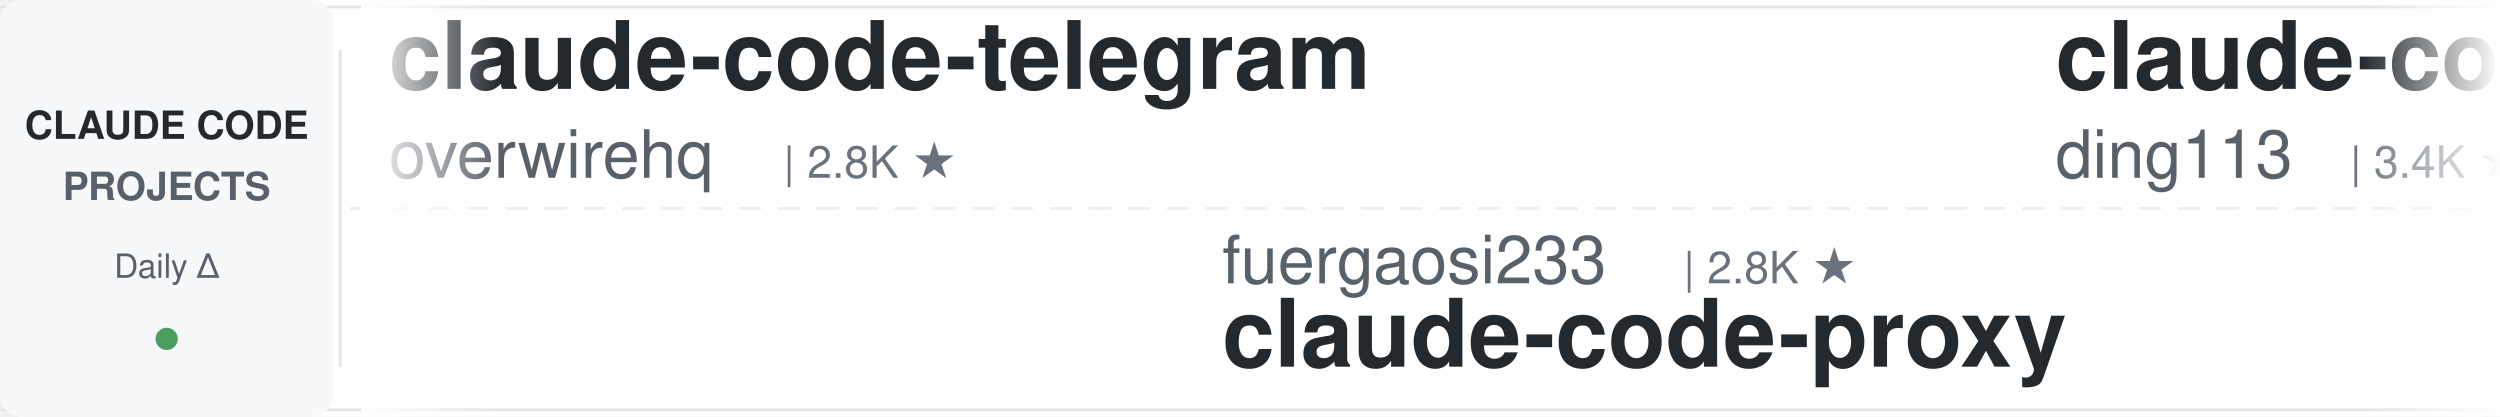
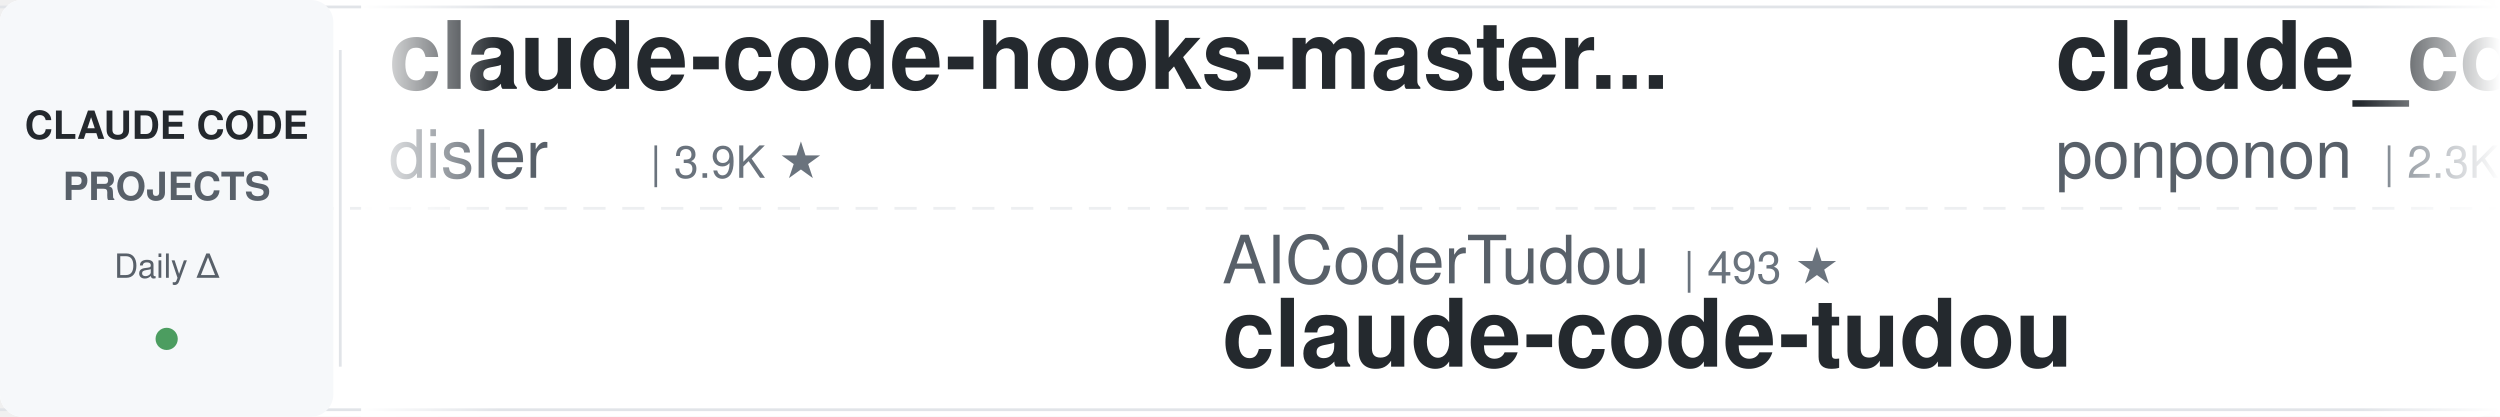
<svg xmlns="http://www.w3.org/2000/svg" width="900" height="150">
  <defs>
    <linearGradient id="leftFade" x1="0%" y1="0%" x2="100%" y2="0%">
      <stop offset="0%" style="stop-color:#ffffff;stop-opacity:1" />
      <stop offset="100%" style="stop-color:#ffffff;stop-opacity:0" />
    </linearGradient>
    <linearGradient id="rightFade" x1="0%" y1="0%" x2="100%" y2="0%">
      <stop offset="0%" style="stop-color:#ffffff;stop-opacity:0" />
      <stop offset="100%" style="stop-color:#ffffff;stop-opacity:1" />
    </linearGradient>
  </defs>
  <rect width="900" height="150" fill="#ffffff" rx="8" />
  <rect x="0" y="2" width="900" height="1" fill="#e1e4e8" />
  <rect x="0" y="147" width="900" height="1" fill="#e1e4e8" />
  <line x1="0" y1="75" x2="900" y2="75" stroke="#e1e4e8" stroke-width="1" stroke-dasharray="8 6" opacity="0.6" />
  <rect x="0" y="0" width="120" height="150" fill="#f6f8fa" rx="8" />
  <text x="60" y="50" font-family="-apple-system, BlinkMacSystemFont, 'Segoe UI', Helvetica, Arial, sans-serif" font-size="14" font-weight="600" fill="#24292e" text-anchor="middle">CLAUDE CODE</text>
  <text x="60" y="72" font-family="-apple-system, BlinkMacSystemFont, 'Segoe UI', Helvetica, Arial, sans-serif" font-size="14" font-weight="600" fill="#586069" text-anchor="middle">PROJECTS</text>
  <text x="60" y="100" font-family="-apple-system, BlinkMacSystemFont, 'Segoe UI', Helvetica, Arial, sans-serif" font-size="12" font-weight="500" fill="#586069" text-anchor="middle">Daily Δ</text>
  <circle cx="60" cy="122" r="4" fill="#22863a" opacity="0.8" />
  <rect x="122" y="18" width="1" height="114" fill="#e1e4e8" />
  <clipPath id="tickerClip">
    <rect x="130" y="0" width="770" height="150" />
  </clipPath>
  <g clip-path="url(#tickerClip)">
    <g id="tickerItems">
      <animateTransform attributeName="transform" attributeType="XML" type="translate" from="0 0" to="-3000 0" dur="54s" repeatCount="indefinite" />
      <g transform="translate(0, 0)">
-         <text x="140" y="32" font-family="-apple-system, BlinkMacSystemFont, 'Segoe UI', Helvetica, Arial, sans-serif" font-size="34" font-weight="600" fill="#24292e">claude-code-telegram</text>
-         <text x="140" y="64" font-family="-apple-system, BlinkMacSystemFont, 'Segoe UI', Helvetica, Arial, sans-serif" font-size="24" font-weight="400" fill="#586069">overwirehq</text>
-         <text x="282" y="64" font-family="-apple-system, BlinkMacSystemFont, 'Segoe UI', Helvetica, Arial, sans-serif" font-size="16" font-weight="500" fill="#6a737d">| 2.8K ★</text>
+         <text x="140" y="32" font-family="-apple-system, BlinkMacSystemFont, 'Segoe UI', Helvetica, Arial, sans-serif" font-size="34" font-weight="600" fill="#24292e">claude-code-hooks-master...</text>
+         <text x="140" y="64" font-family="-apple-system, BlinkMacSystemFont, 'Segoe UI', Helvetica, Arial, sans-serif" font-size="24" font-weight="400" fill="#586069">disler</text>
+         <text x="234" y="64" font-family="-apple-system, BlinkMacSystemFont, 'Segoe UI', Helvetica, Arial, sans-serif" font-size="16" font-weight="500" fill="#6a737d">| 3.9K ★</text>
      </g>
      <g transform="translate(300, 0)">
+         <text x="140" y="102" font-family="-apple-system, BlinkMacSystemFont, 'Segoe UI', Helvetica, Arial, sans-serif" font-size="24" font-weight="400" fill="#586069">AICoderTudou</text>
+         <text x="306" y="102" font-family="-apple-system, BlinkMacSystemFont, 'Segoe UI', Helvetica, Arial, sans-serif" font-size="16" font-weight="500" fill="#6a737d">| 493 ★</text>
+         <text x="140" y="132" font-family="-apple-system, BlinkMacSystemFont, 'Segoe UI', Helvetica, Arial, sans-serif" font-size="34" font-weight="600" fill="#24292e">claude-code-tudou</text>
+       </g>
+       <g transform="translate(600, 0)">
+         <text x="140" y="32" font-family="-apple-system, BlinkMacSystemFont, 'Segoe UI', Helvetica, Arial, sans-serif" font-size="34" font-weight="600" fill="#24292e">claude_code_src</text>
+         <text x="140" y="64" font-family="-apple-system, BlinkMacSystemFont, 'Segoe UI', Helvetica, Arial, sans-serif" font-size="24" font-weight="400" fill="#586069">ponponon</text>
+         <text x="258" y="64" font-family="-apple-system, BlinkMacSystemFont, 'Segoe UI', Helvetica, Arial, sans-serif" font-size="16" font-weight="500" fill="#6a737d">| 2.3K ★</text>
+       </g>
+       <g transform="translate(900, 0)">
        <text x="140" y="102" font-family="-apple-system, BlinkMacSystemFont, 'Segoe UI', Helvetica, Arial, sans-serif" font-size="24" font-weight="400" fill="#586069">fuergaosi233</text>
        <text x="306" y="102" font-family="-apple-system, BlinkMacSystemFont, 'Segoe UI', Helvetica, Arial, sans-serif" font-size="16" font-weight="500" fill="#6a737d">| 2.8K ★</text>
        <text x="140" y="132" font-family="-apple-system, BlinkMacSystemFont, 'Segoe UI', Helvetica, Arial, sans-serif" font-size="34" font-weight="600" fill="#24292e">claude-code-proxy</text>
      </g>
-       <g transform="translate(600, 0)">
-         <text x="140" y="32" font-family="-apple-system, BlinkMacSystemFont, 'Segoe UI', Helvetica, Arial, sans-serif" font-size="34" font-weight="600" fill="#24292e">claude-code-hub</text>
-         <text x="140" y="64" font-family="-apple-system, BlinkMacSystemFont, 'Segoe UI', Helvetica, Arial, sans-serif" font-size="24" font-weight="400" fill="#586069">ding113</text>
-         <text x="246" y="64" font-family="-apple-system, BlinkMacSystemFont, 'Segoe UI', Helvetica, Arial, sans-serif" font-size="16" font-weight="500" fill="#6a737d">| 3.4K ★</text>
-       </g>
-       <g transform="translate(900, 0)">
-         <text x="140" y="102" font-family="-apple-system, BlinkMacSystemFont, 'Segoe UI', Helvetica, Arial, sans-serif" font-size="24" font-weight="400" fill="#586069">zebbern</text>
-         <text x="246" y="102" font-family="-apple-system, BlinkMacSystemFont, 'Segoe UI', Helvetica, Arial, sans-serif" font-size="16" font-weight="500" fill="#6a737d">| 4.7K ★</text>
-         <text x="140" y="132" font-family="-apple-system, BlinkMacSystemFont, 'Segoe UI', Helvetica, Arial, sans-serif" font-size="34" font-weight="600" fill="#24292e">claude-code-guide</text>
-       </g>
      <g transform="translate(1200, 0)">
-         <text x="140" y="32" font-family="-apple-system, BlinkMacSystemFont, 'Segoe UI', Helvetica, Arial, sans-serif" font-size="34" font-weight="600" fill="#24292e">claude-code-infrastructu...</text>
-         <text x="140" y="64" font-family="-apple-system, BlinkMacSystemFont, 'Segoe UI', Helvetica, Arial, sans-serif" font-size="24" font-weight="400" fill="#586069">diet103</text>
-         <text x="246" y="64" font-family="-apple-system, BlinkMacSystemFont, 'Segoe UI', Helvetica, Arial, sans-serif" font-size="16" font-weight="500" fill="#6a737d">| 10.0K ★</text>
+         <text x="140" y="32" font-family="-apple-system, BlinkMacSystemFont, 'Segoe UI', Helvetica, Arial, sans-serif" font-size="34" font-weight="600" fill="#24292e">claude-coder</text>
+         <text x="140" y="64" font-family="-apple-system, BlinkMacSystemFont, 'Segoe UI', Helvetica, Arial, sans-serif" font-size="24" font-weight="400" fill="#586069">kodu-ai</text>
+         <text x="246" y="64" font-family="-apple-system, BlinkMacSystemFont, 'Segoe UI', Helvetica, Arial, sans-serif" font-size="16" font-weight="500" fill="#6a737d">| 5.2K ★</text>
      </g>
      <g transform="translate(1500, 0)">
-         <text x="140" y="102" font-family="-apple-system, BlinkMacSystemFont, 'Segoe UI', Helvetica, Arial, sans-serif" font-size="24" font-weight="400" fill="#586069">Alishahryar1</text>
-         <text x="306" y="102" font-family="-apple-system, BlinkMacSystemFont, 'Segoe UI', Helvetica, Arial, sans-serif" font-size="16" font-weight="500" fill="#6a737d">| 57.5K ★</text>
-         <text x="140" y="132" font-family="-apple-system, BlinkMacSystemFont, 'Segoe UI', Helvetica, Arial, sans-serif" font-size="34" font-weight="600" fill="#24292e">free-claude-code</text>
+         <text x="140" y="102" font-family="-apple-system, BlinkMacSystemFont, 'Segoe UI', Helvetica, Arial, sans-serif" font-size="24" font-weight="400" fill="#586069">FlorianBruniaux</text>
+         <text x="342" y="102" font-family="-apple-system, BlinkMacSystemFont, 'Segoe UI', Helvetica, Arial, sans-serif" font-size="16" font-weight="500" fill="#6a737d">| 6.1K ★</text>
+         <text x="140" y="132" font-family="-apple-system, BlinkMacSystemFont, 'Segoe UI', Helvetica, Arial, sans-serif" font-size="34" font-weight="600" fill="#24292e">claude-code-ultimate-gui...</text>
      </g>
      <g transform="translate(1800, 0)">
-         <text x="140" y="32" font-family="-apple-system, BlinkMacSystemFont, 'Segoe UI', Helvetica, Arial, sans-serif" font-size="34" font-weight="600" fill="#24292e">andrej-karpathy-skills</text>
-         <text x="140" y="64" font-family="-apple-system, BlinkMacSystemFont, 'Segoe UI', Helvetica, Arial, sans-serif" font-size="24" font-weight="400" fill="#586069">multica-ai</text>
-         <text x="282" y="64" font-family="-apple-system, BlinkMacSystemFont, 'Segoe UI', Helvetica, Arial, sans-serif" font-size="16" font-weight="500" fill="#6a737d">| 218.3K ★</text>
+         <text x="140" y="32" font-family="-apple-system, BlinkMacSystemFont, 'Segoe UI', Helvetica, Arial, sans-serif" font-size="34" font-weight="600" fill="#24292e">claude-code-local</text>
+         <text x="140" y="64" font-family="-apple-system, BlinkMacSystemFont, 'Segoe UI', Helvetica, Arial, sans-serif" font-size="24" font-weight="400" fill="#586069">nicedreamzapp</text>
+         <text x="318" y="64" font-family="-apple-system, BlinkMacSystemFont, 'Segoe UI', Helvetica, Arial, sans-serif" font-size="16" font-weight="500" fill="#6a737d">| 3.4K ★</text>
      </g>
      <g transform="translate(2100, 0)">
-         <text x="140" y="102" font-family="-apple-system, BlinkMacSystemFont, 'Segoe UI', Helvetica, Arial, sans-serif" font-size="24" font-weight="400" fill="#586069">JrCx7scC</text>
-         <text x="258" y="102" font-family="-apple-system, BlinkMacSystemFont, 'Segoe UI', Helvetica, Arial, sans-serif" font-size="16" font-weight="500" fill="#6a737d">| 376 ★</text>
-         <text x="140" y="132" font-family="-apple-system, BlinkMacSystemFont, 'Segoe UI', Helvetica, Arial, sans-serif" font-size="34" font-weight="600" fill="#24292e">claude-code-source</text>
+         <text x="140" y="102" font-family="-apple-system, BlinkMacSystemFont, 'Segoe UI', Helvetica, Arial, sans-serif" font-size="24" font-weight="400" fill="#586069">Windy3f3f3f3f</text>
+         <text x="318" y="102" font-family="-apple-system, BlinkMacSystemFont, 'Segoe UI', Helvetica, Arial, sans-serif" font-size="16" font-weight="500" fill="#6a737d">| 3.7K ★</text>
+         <text x="140" y="132" font-family="-apple-system, BlinkMacSystemFont, 'Segoe UI', Helvetica, Arial, sans-serif" font-size="34" font-weight="600" fill="#24292e">how-claude-code-works</text>
      </g>
      <g transform="translate(2400, 0)">
-         <text x="140" y="32" font-family="-apple-system, BlinkMacSystemFont, 'Segoe UI', Helvetica, Arial, sans-serif" font-size="34" font-weight="600" fill="#24292e">awesome-claude-code-tool...</text>
-         <text x="140" y="64" font-family="-apple-system, BlinkMacSystemFont, 'Segoe UI', Helvetica, Arial, sans-serif" font-size="24" font-weight="400" fill="#586069">rohitg00</text>
-         <text x="258" y="64" font-family="-apple-system, BlinkMacSystemFont, 'Segoe UI', Helvetica, Arial, sans-serif" font-size="16" font-weight="500" fill="#6a737d">| 2.7K ★</text>
+         <text x="140" y="32" font-family="-apple-system, BlinkMacSystemFont, 'Segoe UI', Helvetica, Arial, sans-serif" font-size="34" font-weight="600" fill="#24292e">oh-my-claudecode</text>
+         <text x="140" y="64" font-family="-apple-system, BlinkMacSystemFont, 'Segoe UI', Helvetica, Arial, sans-serif" font-size="24" font-weight="400" fill="#586069">Yeachan-Heo</text>
+         <text x="294" y="64" font-family="-apple-system, BlinkMacSystemFont, 'Segoe UI', Helvetica, Arial, sans-serif" font-size="16" font-weight="500" fill="#6a737d">| 39.8K ★</text>
      </g>
      <g transform="translate(2700, 0)">
-         <text x="140" y="102" font-family="-apple-system, BlinkMacSystemFont, 'Segoe UI', Helvetica, Arial, sans-serif" font-size="24" font-weight="400" fill="#586069">Chachamaru127</text>
-         <text x="318" y="102" font-family="-apple-system, BlinkMacSystemFont, 'Segoe UI', Helvetica, Arial, sans-serif" font-size="16" font-weight="500" fill="#6a737d">| 3.2K ★</text>
-         <text x="140" y="132" font-family="-apple-system, BlinkMacSystemFont, 'Segoe UI', Helvetica, Arial, sans-serif" font-size="34" font-weight="600" fill="#24292e">claude-code-harness</text>
+         <text x="140" y="102" font-family="-apple-system, BlinkMacSystemFont, 'Segoe UI', Helvetica, Arial, sans-serif" font-size="24" font-weight="400" fill="#586069">Pimzino</text>
+         <text x="246" y="102" font-family="-apple-system, BlinkMacSystemFont, 'Segoe UI', Helvetica, Arial, sans-serif" font-size="16" font-weight="500" fill="#6a737d">| 3.9K ★</text>
+         <text x="140" y="132" font-family="-apple-system, BlinkMacSystemFont, 'Segoe UI', Helvetica, Arial, sans-serif" font-size="34" font-weight="600" fill="#24292e">claude-code-spec-workflo...</text>
      </g>
      <g transform="translate(3000, 0)">
-         <text x="140" y="32" font-family="-apple-system, BlinkMacSystemFont, 'Segoe UI', Helvetica, Arial, sans-serif" font-size="34" font-weight="600" fill="#24292e">claude-code-telegram</text>
-         <text x="140" y="64" font-family="-apple-system, BlinkMacSystemFont, 'Segoe UI', Helvetica, Arial, sans-serif" font-size="24" font-weight="400" fill="#586069">overwirehq</text>
-         <text x="282" y="64" font-family="-apple-system, BlinkMacSystemFont, 'Segoe UI', Helvetica, Arial, sans-serif" font-size="16" font-weight="500" fill="#6a737d">| 2.8K ★</text>
+         <text x="140" y="32" font-family="-apple-system, BlinkMacSystemFont, 'Segoe UI', Helvetica, Arial, sans-serif" font-size="34" font-weight="600" fill="#24292e">claude-code-hooks-master...</text>
+         <text x="140" y="64" font-family="-apple-system, BlinkMacSystemFont, 'Segoe UI', Helvetica, Arial, sans-serif" font-size="24" font-weight="400" fill="#586069">disler</text>
+         <text x="234" y="64" font-family="-apple-system, BlinkMacSystemFont, 'Segoe UI', Helvetica, Arial, sans-serif" font-size="16" font-weight="500" fill="#6a737d">| 3.9K ★</text>
      </g>
      <g transform="translate(3300, 0)">
+         <text x="140" y="102" font-family="-apple-system, BlinkMacSystemFont, 'Segoe UI', Helvetica, Arial, sans-serif" font-size="24" font-weight="400" fill="#586069">AICoderTudou</text>
+         <text x="306" y="102" font-family="-apple-system, BlinkMacSystemFont, 'Segoe UI', Helvetica, Arial, sans-serif" font-size="16" font-weight="500" fill="#6a737d">| 493 ★</text>
+         <text x="140" y="132" font-family="-apple-system, BlinkMacSystemFont, 'Segoe UI', Helvetica, Arial, sans-serif" font-size="34" font-weight="600" fill="#24292e">claude-code-tudou</text>
+       </g>
+       <g transform="translate(3600, 0)">
+         <text x="140" y="32" font-family="-apple-system, BlinkMacSystemFont, 'Segoe UI', Helvetica, Arial, sans-serif" font-size="34" font-weight="600" fill="#24292e">claude_code_src</text>
+         <text x="140" y="64" font-family="-apple-system, BlinkMacSystemFont, 'Segoe UI', Helvetica, Arial, sans-serif" font-size="24" font-weight="400" fill="#586069">ponponon</text>
+         <text x="258" y="64" font-family="-apple-system, BlinkMacSystemFont, 'Segoe UI', Helvetica, Arial, sans-serif" font-size="16" font-weight="500" fill="#6a737d">| 2.3K ★</text>
+       </g>
+       <g transform="translate(3900, 0)">
        <text x="140" y="102" font-family="-apple-system, BlinkMacSystemFont, 'Segoe UI', Helvetica, Arial, sans-serif" font-size="24" font-weight="400" fill="#586069">fuergaosi233</text>
        <text x="306" y="102" font-family="-apple-system, BlinkMacSystemFont, 'Segoe UI', Helvetica, Arial, sans-serif" font-size="16" font-weight="500" fill="#6a737d">| 2.8K ★</text>
        <text x="140" y="132" font-family="-apple-system, BlinkMacSystemFont, 'Segoe UI', Helvetica, Arial, sans-serif" font-size="34" font-weight="600" fill="#24292e">claude-code-proxy</text>
-       </g>
-       <g transform="translate(3600, 0)">
-         <text x="140" y="32" font-family="-apple-system, BlinkMacSystemFont, 'Segoe UI', Helvetica, Arial, sans-serif" font-size="34" font-weight="600" fill="#24292e">claude-code-hub</text>
-         <text x="140" y="64" font-family="-apple-system, BlinkMacSystemFont, 'Segoe UI', Helvetica, Arial, sans-serif" font-size="24" font-weight="400" fill="#586069">ding113</text>
-         <text x="246" y="64" font-family="-apple-system, BlinkMacSystemFont, 'Segoe UI', Helvetica, Arial, sans-serif" font-size="16" font-weight="500" fill="#6a737d">| 3.4K ★</text>
-       </g>
-       <g transform="translate(3900, 0)">
-         <text x="140" y="102" font-family="-apple-system, BlinkMacSystemFont, 'Segoe UI', Helvetica, Arial, sans-serif" font-size="24" font-weight="400" fill="#586069">zebbern</text>
-         <text x="246" y="102" font-family="-apple-system, BlinkMacSystemFont, 'Segoe UI', Helvetica, Arial, sans-serif" font-size="16" font-weight="500" fill="#6a737d">| 4.7K ★</text>
-         <text x="140" y="132" font-family="-apple-system, BlinkMacSystemFont, 'Segoe UI', Helvetica, Arial, sans-serif" font-size="34" font-weight="600" fill="#24292e">claude-code-guide</text>
      </g>
    </g>
  </g>
  <rect x="130" y="0" width="50" height="150" fill="url(#leftFade)" />
  <rect x="850" y="0" width="50" height="150" fill="url(#rightFade)" />
</svg>
